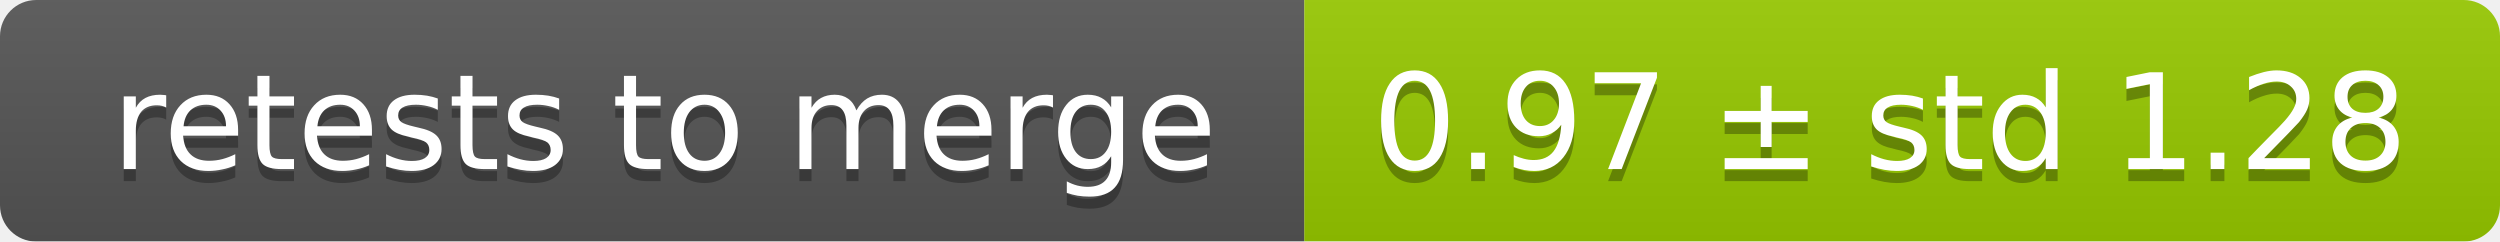
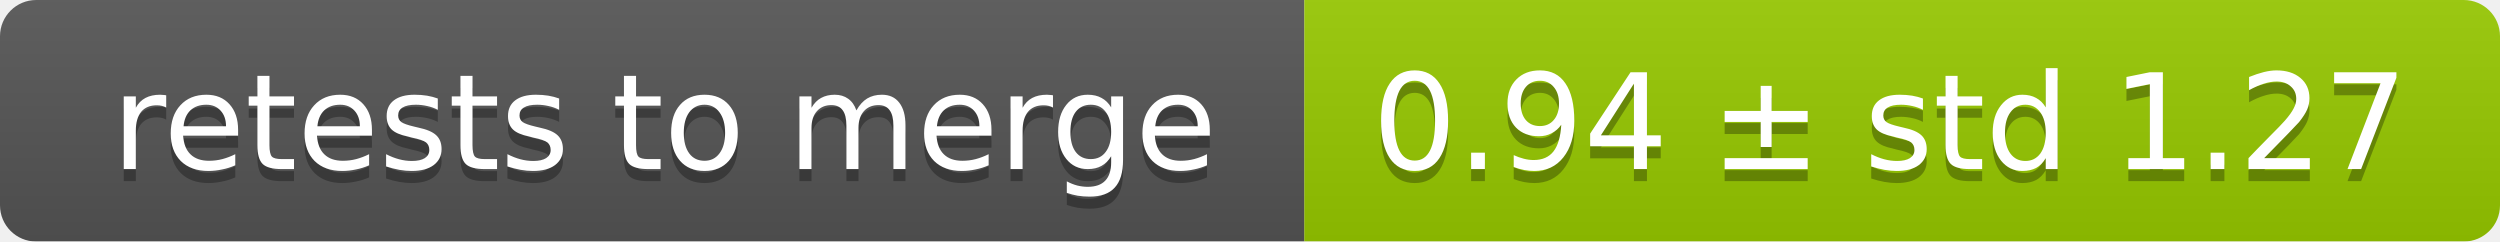
<svg xmlns="http://www.w3.org/2000/svg" width="207" height="20">
  <linearGradient id="smooth" x2="0" y2="100%">
    <stop offset="0" stop-color="#bbb" stop-opacity=".1" />
    <stop offset="1" stop-opacity=".1" />
  </linearGradient>
  <mask id="round">
    <rect width="207" height="20" rx="3" fill="#fff" />
  </mask>
  <g mask="url(#round)">
    <rect width="108" height="20" fill="#555" />
    <rect x="108" width="99" height="20" fill="#97ca00" />
    <rect width="207" height="20" fill="url(#smooth)" />
  </g>
  <g fill="#fff" text-anchor="middle" font-family="DejaVu Sans,Verdana,Geneva,sans-serif" font-size="11">
    <text x="55" y="15" fill="#010101" fill-opacity=".3">retests to merge</text>
    <text x="55" y="14">retests to merge</text>
-     <text x="156.5" y="15" fill="#010101" fill-opacity=".3">0.97 ± std 1.28</text>
-     <text x="156.5" y="14">0.97 ± std 1.28</text>
+     <text x="156.5" y="15" fill="#010101" fill-opacity=".3">0.94 ± std 1.27</text>
+     <text x="156.5" y="14">0.94 ± std 1.27</text>
  </g>
</svg>
